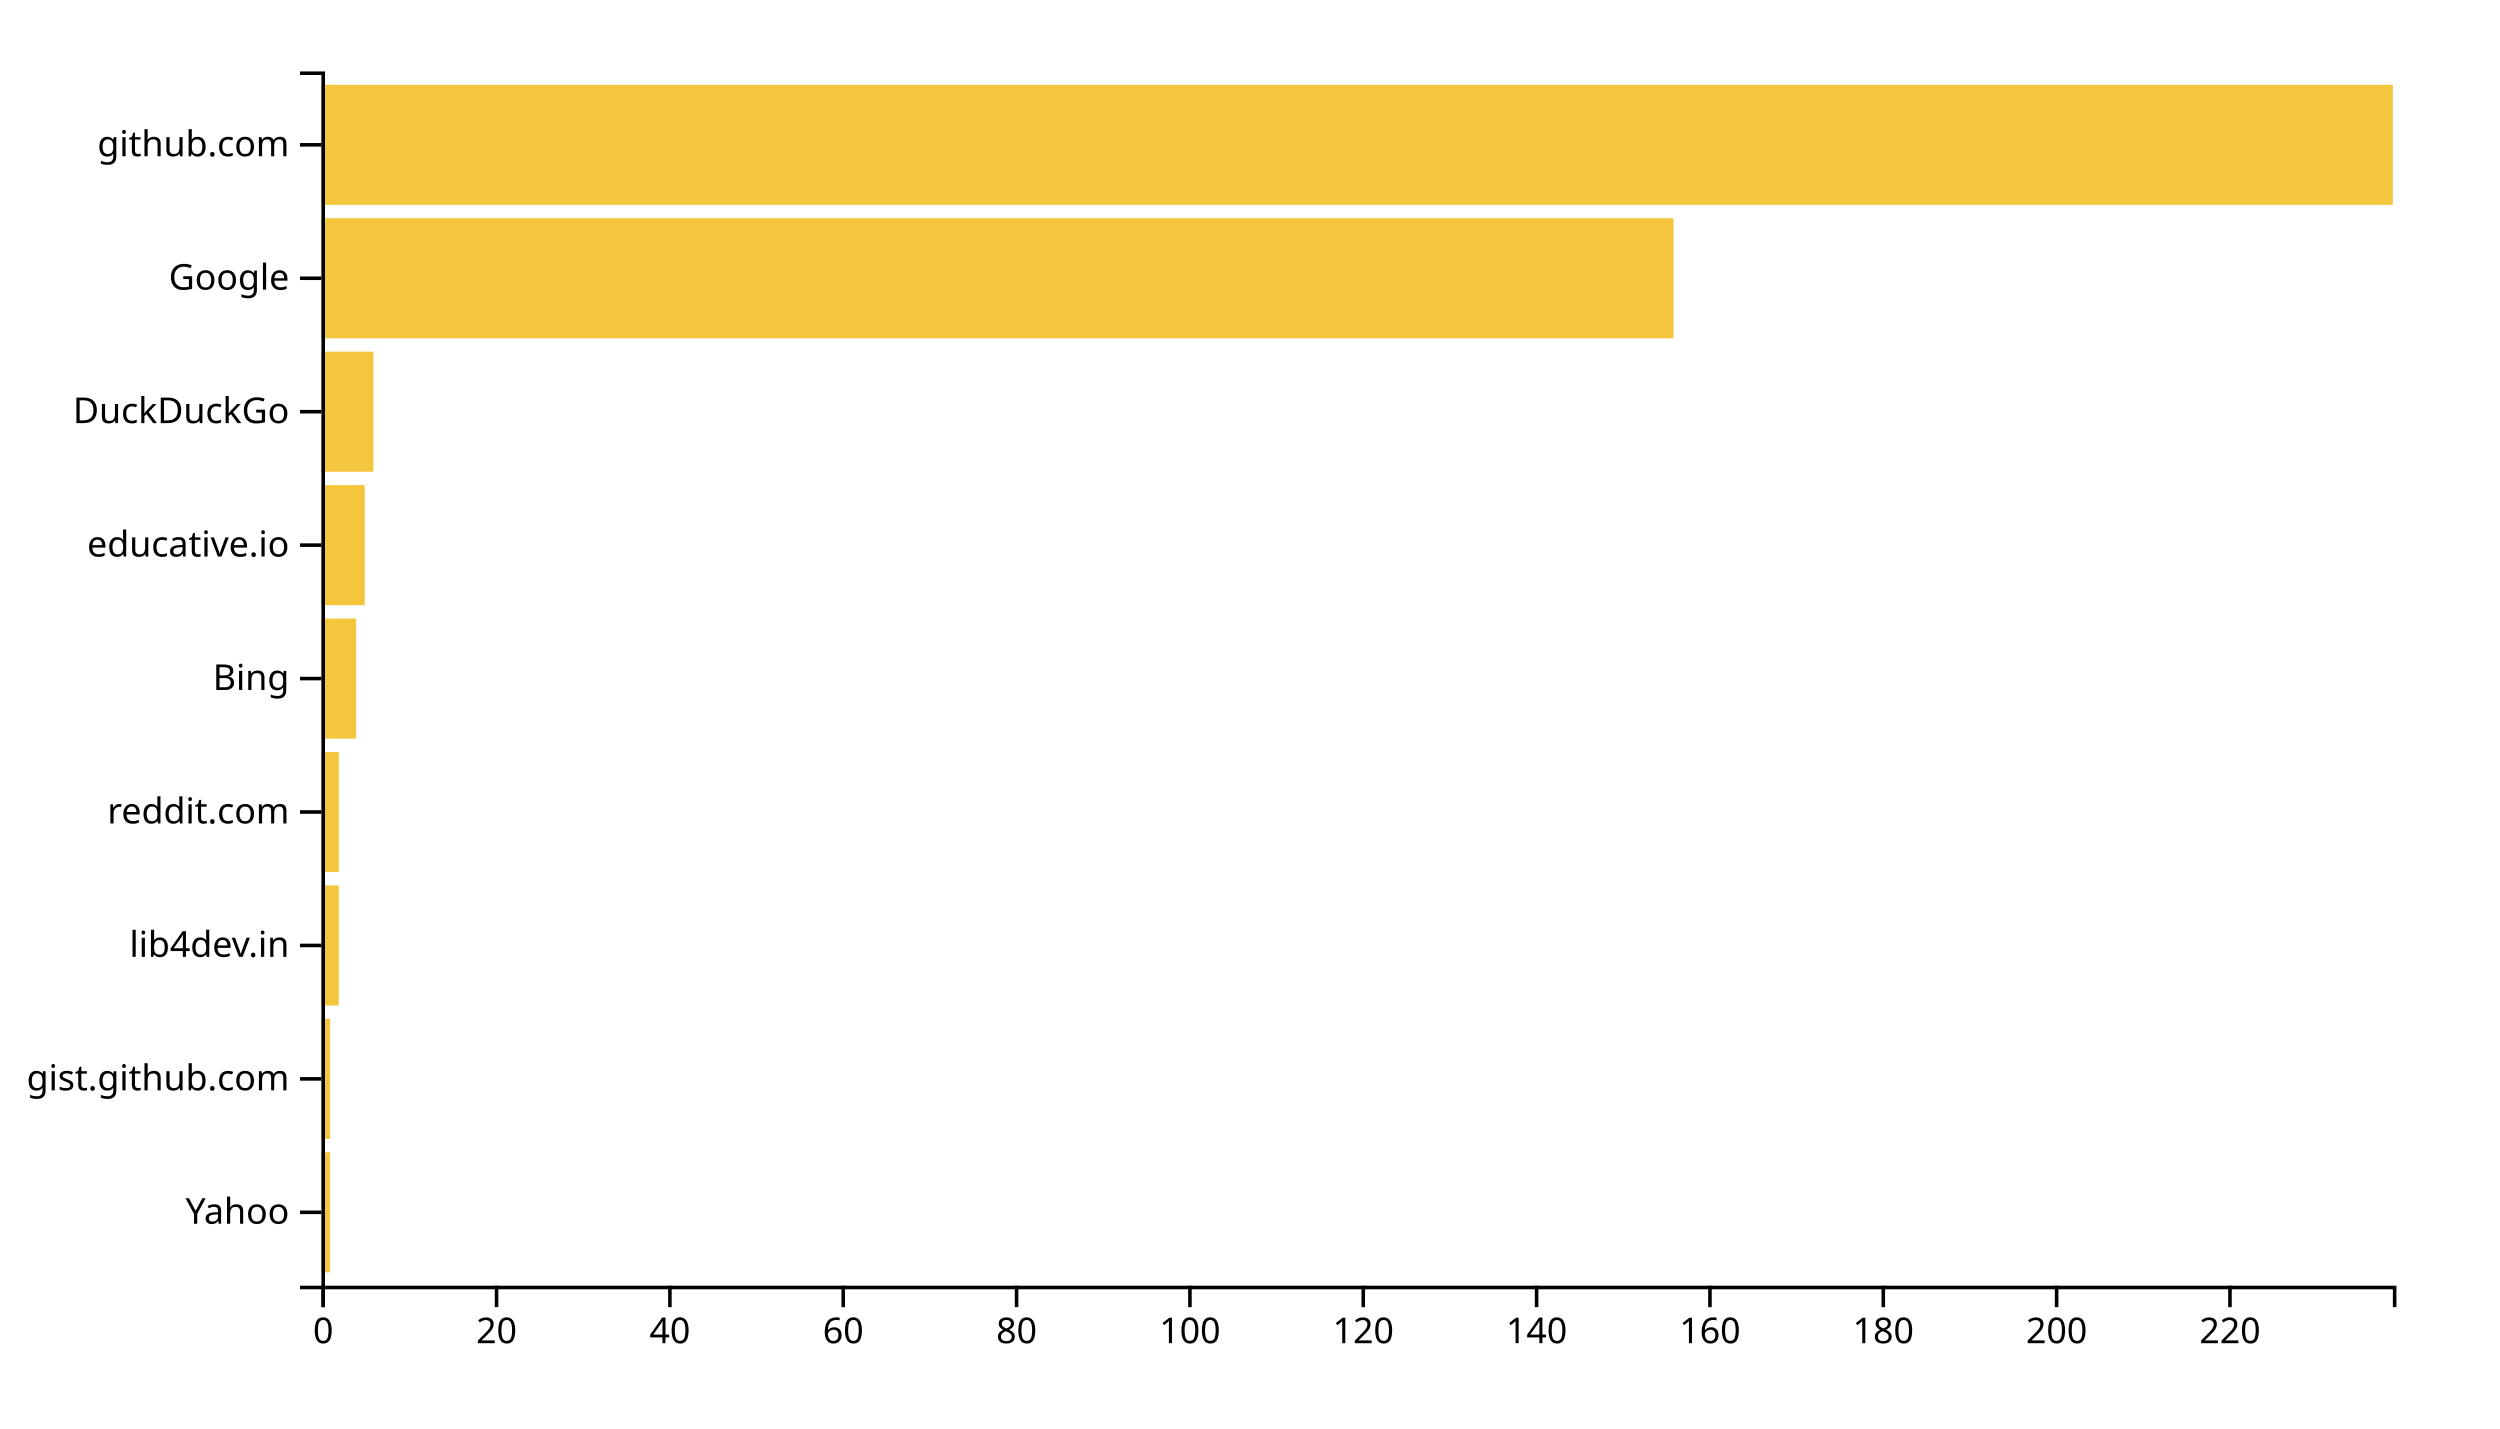
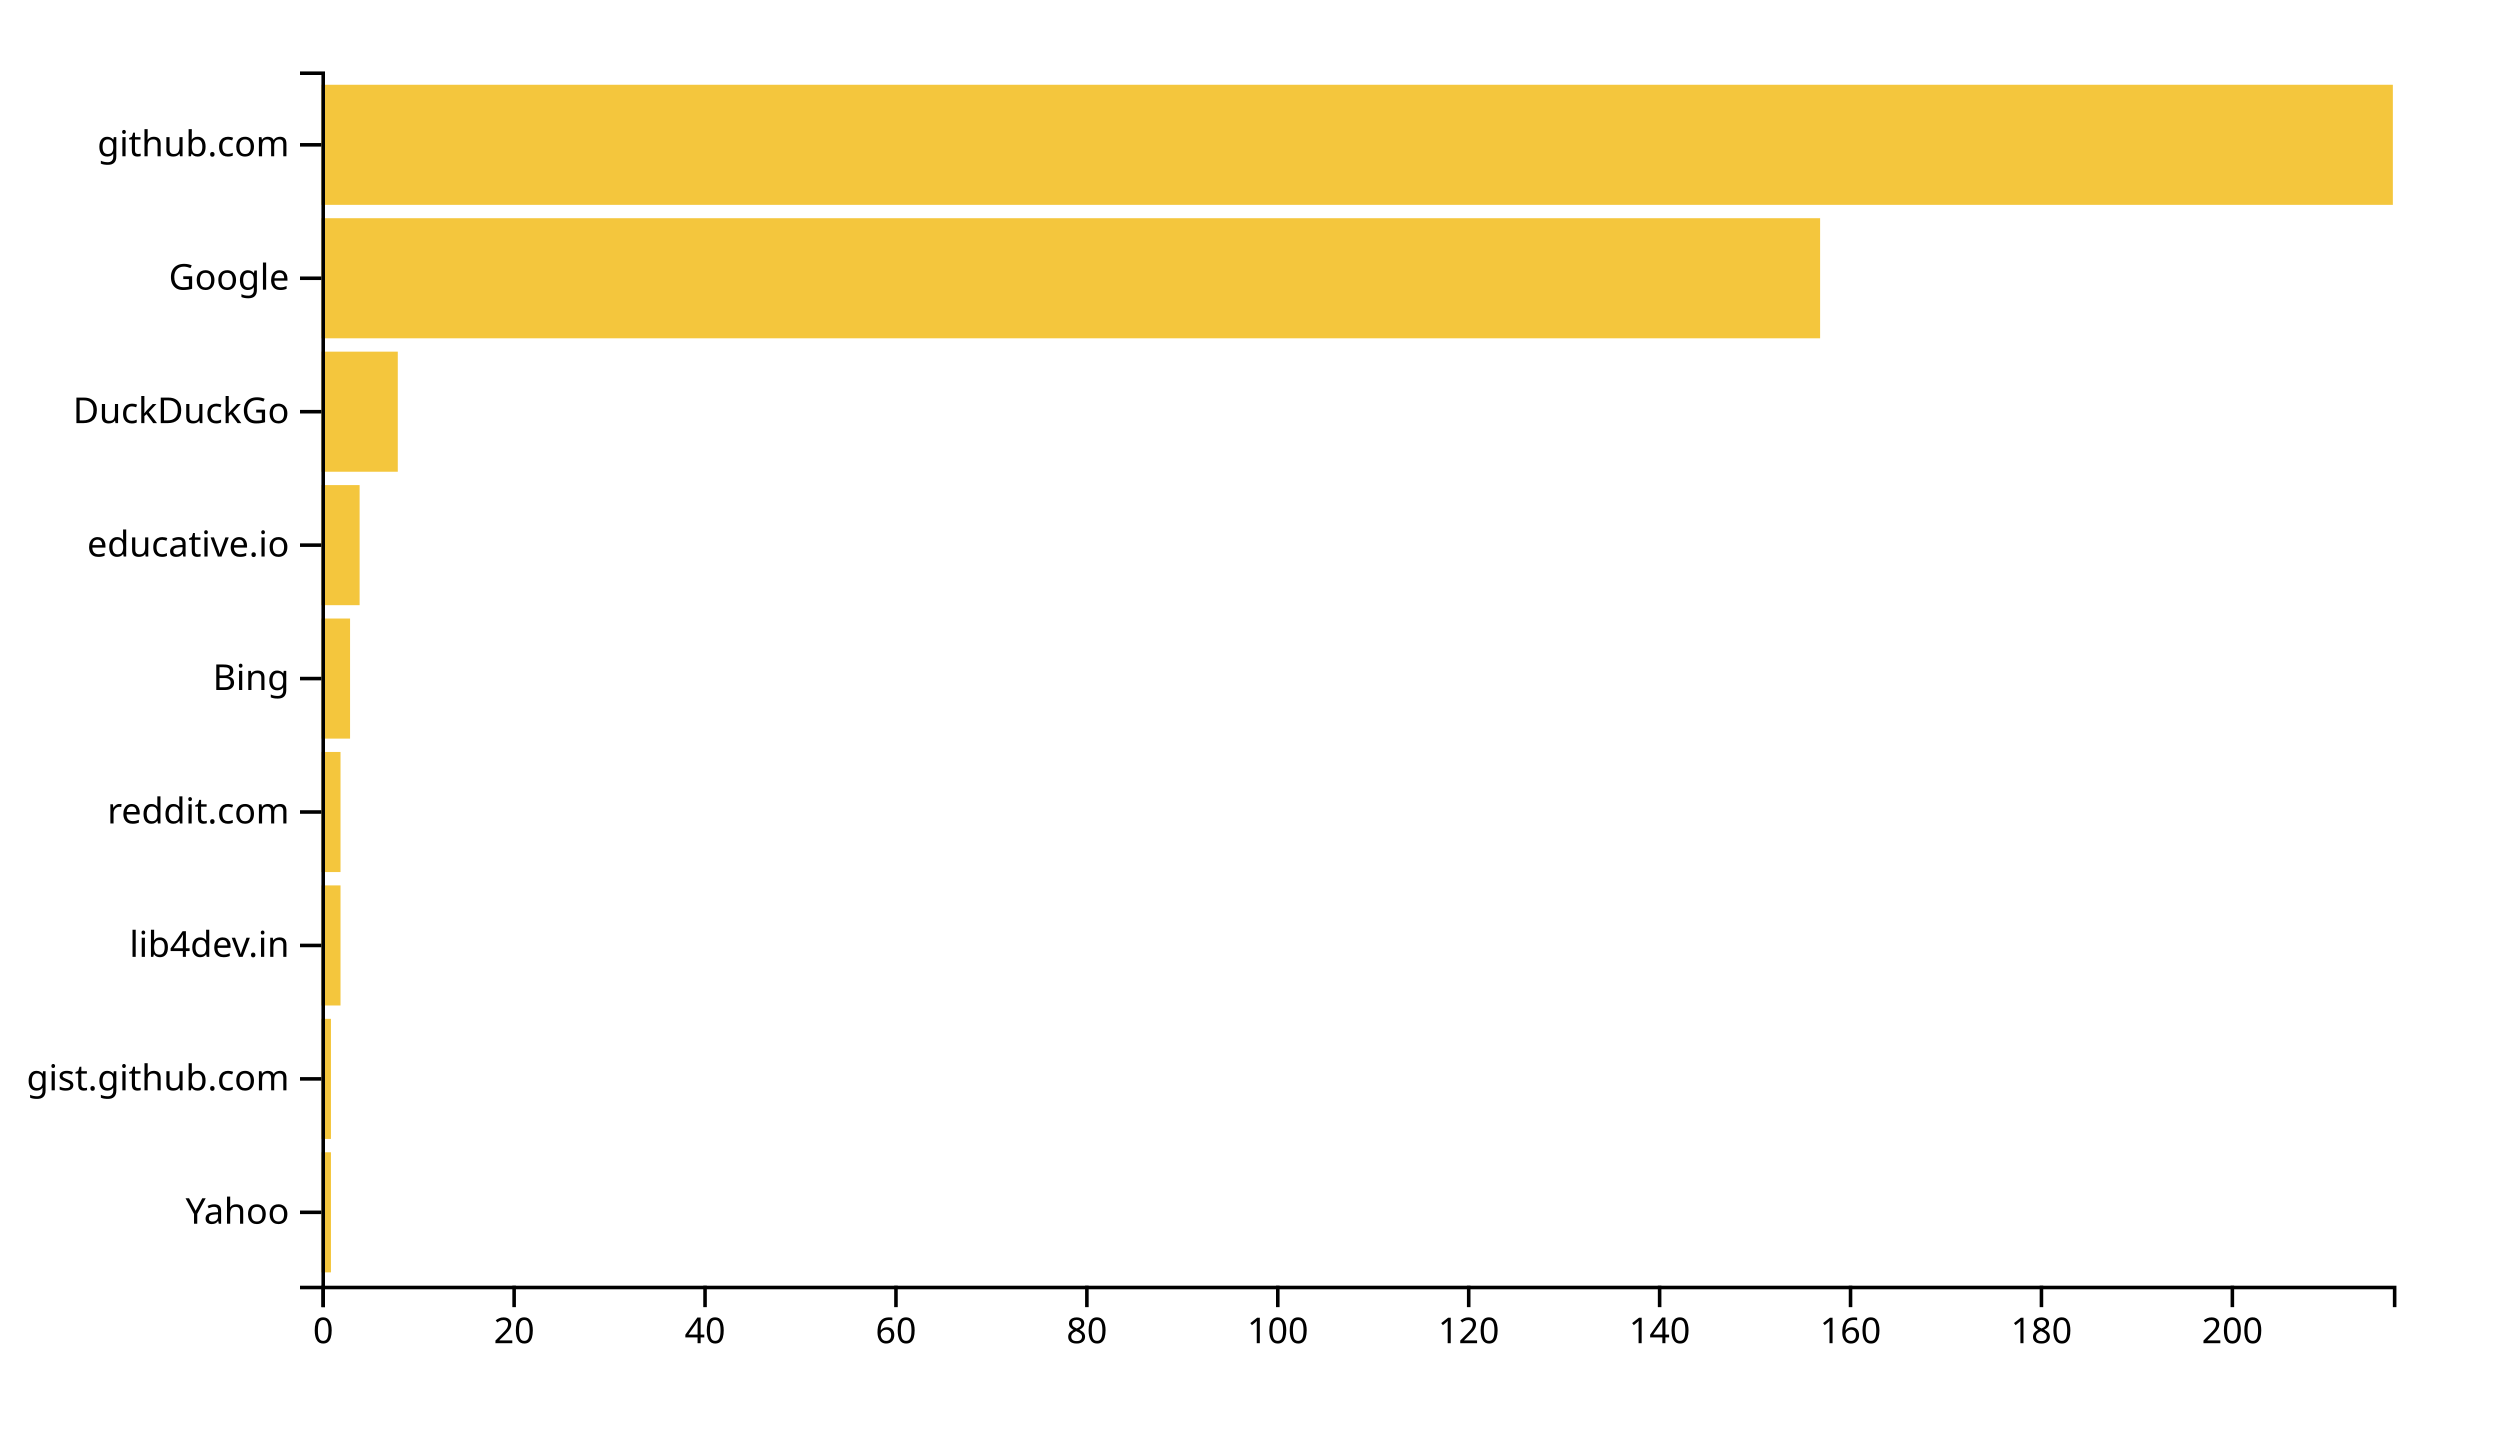
<svg xmlns="http://www.w3.org/2000/svg" width="700" height="400">
  <g transform="translate(90,20)">
-     <rect class="bar" width="2.427" y="302.637" height="33.626" style="fill: #f4c63d; text-anchor: end;" />
-     <rect class="bar" width="2.427" y="265.275" height="33.626" style="fill: #f4c63d; text-anchor: end;" />
-     <rect class="bar" width="4.854" y="227.912" height="33.626" style="fill: #f4c63d; text-anchor: end;" />
-     <rect class="bar" width="4.854" y="190.549" height="33.626" style="fill: #f4c63d; text-anchor: end;" />
-     <rect class="bar" width="9.707" y="153.187" height="33.626" style="fill: #f4c63d; text-anchor: end;" />
-     <rect class="bar" width="12.134" y="115.824" height="33.626" style="fill: #f4c63d; text-anchor: end;" />
-     <rect class="bar" width="14.561" y="78.462" height="33.626" style="fill: #f4c63d; text-anchor: end;" />
-     <rect class="bar" width="378.577" y="41.099" height="33.626" style="fill: #f4c63d; text-anchor: end;" />
+     <rect class="bar" width="2.673" y="302.637" height="33.626" style="fill: #f4c63d; text-anchor: end;" />
+     <rect class="bar" width="2.673" y="265.275" height="33.626" style="fill: #f4c63d; text-anchor: end;" />
+     <rect class="bar" width="5.346" y="227.912" height="33.626" style="fill: #f4c63d; text-anchor: end;" />
+     <rect class="bar" width="5.346" y="190.549" height="33.626" style="fill: #f4c63d; text-anchor: end;" />
+     <rect class="bar" width="8.018" y="153.187" height="33.626" style="fill: #f4c63d; text-anchor: end;" />
+     <rect class="bar" width="10.691" y="115.824" height="33.626" style="fill: #f4c63d; text-anchor: end;" />
+     <rect class="bar" width="21.382" y="78.462" height="33.626" style="fill: #f4c63d; text-anchor: end;" />
+     <rect class="bar" width="419.631" y="41.099" height="33.626" style="fill: #f4c63d; text-anchor: end;" />
    <rect class="bar" width="580" y="3.736" height="33.626" style="fill: #f4c63d; text-anchor: end;" />
    <g transform="translate(0,340)" fill="none" font-size="10" font-family="sans-serif" text-anchor="middle">
      <path class="domain" stroke="currentColor" d="M0.5,6V0.5H580.5V6" />
      <g class="tick" opacity="1" transform="translate(0.5,0)">
        <line stroke="currentColor" y2="6" />
        <text fill="currentColor" y="9" dy="0.71em">0</text>
      </g>
-       <g class="tick" opacity="1" transform="translate(49.03556,0)">
+       <g class="tick" opacity="1" transform="translate(53.95622,0)">
        <line stroke="currentColor" y2="6" />
        <text fill="currentColor" y="9" dy="0.71em">20</text>
      </g>
-       <g class="tick" opacity="1" transform="translate(97.57113,0)">
+       <g class="tick" opacity="1" transform="translate(107.4124,0)">
        <line stroke="currentColor" y2="6" />
        <text fill="currentColor" y="9" dy="0.71em">40</text>
      </g>
-       <g class="tick" opacity="1" transform="translate(146.1067,0)">
+       <g class="tick" opacity="1" transform="translate(160.8687,0)">
        <line stroke="currentColor" y2="6" />
        <text fill="currentColor" y="9" dy="0.71em">60</text>
      </g>
-       <g class="tick" opacity="1" transform="translate(194.6423,0)">
+       <g class="tick" opacity="1" transform="translate(214.3249,0)">
        <line stroke="currentColor" y2="6" />
        <text fill="currentColor" y="9" dy="0.71em">80</text>
      </g>
-       <g class="tick" opacity="1" transform="translate(243.1778,0)">
+       <g class="tick" opacity="1" transform="translate(267.7811,0)">
        <line stroke="currentColor" y2="6" />
        <text fill="currentColor" y="9" dy="0.71em">100</text>
      </g>
-       <g class="tick" opacity="1" transform="translate(291.7134,0)">
+       <g class="tick" opacity="1" transform="translate(321.2373,0)">
        <line stroke="currentColor" y2="6" />
        <text fill="currentColor" y="9" dy="0.71em">120</text>
      </g>
-       <g class="tick" opacity="1" transform="translate(340.249,0)">
+       <g class="tick" opacity="1" transform="translate(374.6935,0)">
        <line stroke="currentColor" y2="6" />
        <text fill="currentColor" y="9" dy="0.71em">140</text>
      </g>
-       <g class="tick" opacity="1" transform="translate(388.7845,0)">
+       <g class="tick" opacity="1" transform="translate(428.1498,0)">
        <line stroke="currentColor" y2="6" />
        <text fill="currentColor" y="9" dy="0.71em">160</text>
      </g>
-       <g class="tick" opacity="1" transform="translate(437.3201,0)">
+       <g class="tick" opacity="1" transform="translate(481.606,0)">
        <line stroke="currentColor" y2="6" />
        <text fill="currentColor" y="9" dy="0.71em">180</text>
      </g>
-       <g class="tick" opacity="1" transform="translate(485.8556,0)">
+       <g class="tick" opacity="1" transform="translate(535.0622,0)">
        <line stroke="currentColor" y2="6" />
        <text fill="currentColor" y="9" dy="0.71em">200</text>
-       </g>
-       <g class="tick" opacity="1" transform="translate(534.3912,0)">
-         <line stroke="currentColor" y2="6" />
-         <text fill="currentColor" y="9" dy="0.71em">220</text>
      </g>
    </g>
    <g fill="none" font-size="10" font-family="sans-serif" text-anchor="end">
      <path class="domain" stroke="currentColor" d="M-6,340.5H0.5V0.5H-6" />
      <g class="tick" opacity="1" transform="translate(0,319.4505)">
        <line stroke="currentColor" x2="-6" />
        <text fill="currentColor" x="-9" dy="0.32em">Yahoo</text>
      </g>
      <g class="tick" opacity="1" transform="translate(0,282.0879)">
        <line stroke="currentColor" x2="-6" />
        <text fill="currentColor" x="-9" dy="0.32em">gist.github.com</text>
      </g>
      <g class="tick" opacity="1" transform="translate(0,244.7253)">
        <line stroke="currentColor" x2="-6" />
        <text fill="currentColor" x="-9" dy="0.32em">lib4dev.in</text>
      </g>
      <g class="tick" opacity="1" transform="translate(0,207.3626)">
        <line stroke="currentColor" x2="-6" />
        <text fill="currentColor" x="-9" dy="0.32em">reddit.com</text>
      </g>
      <g class="tick" opacity="1" transform="translate(0,170)">
        <line stroke="currentColor" x2="-6" />
        <text fill="currentColor" x="-9" dy="0.32em">Bing</text>
      </g>
      <g class="tick" opacity="1" transform="translate(0,132.6374)">
        <line stroke="currentColor" x2="-6" />
        <text fill="currentColor" x="-9" dy="0.32em">educative.io</text>
      </g>
      <g class="tick" opacity="1" transform="translate(0,95.27473)">
        <line stroke="currentColor" x2="-6" />
        <text fill="currentColor" x="-9" dy="0.32em">DuckDuckGo</text>
      </g>
      <g class="tick" opacity="1" transform="translate(0,57.91209)">
        <line stroke="currentColor" x2="-6" />
        <text fill="currentColor" x="-9" dy="0.32em">Google</text>
      </g>
      <g class="tick" opacity="1" transform="translate(0,20.54945)">
        <line stroke="currentColor" x2="-6" />
        <text fill="currentColor" x="-9" dy="0.32em">github.com</text>
      </g>
    </g>
  </g>
</svg>
